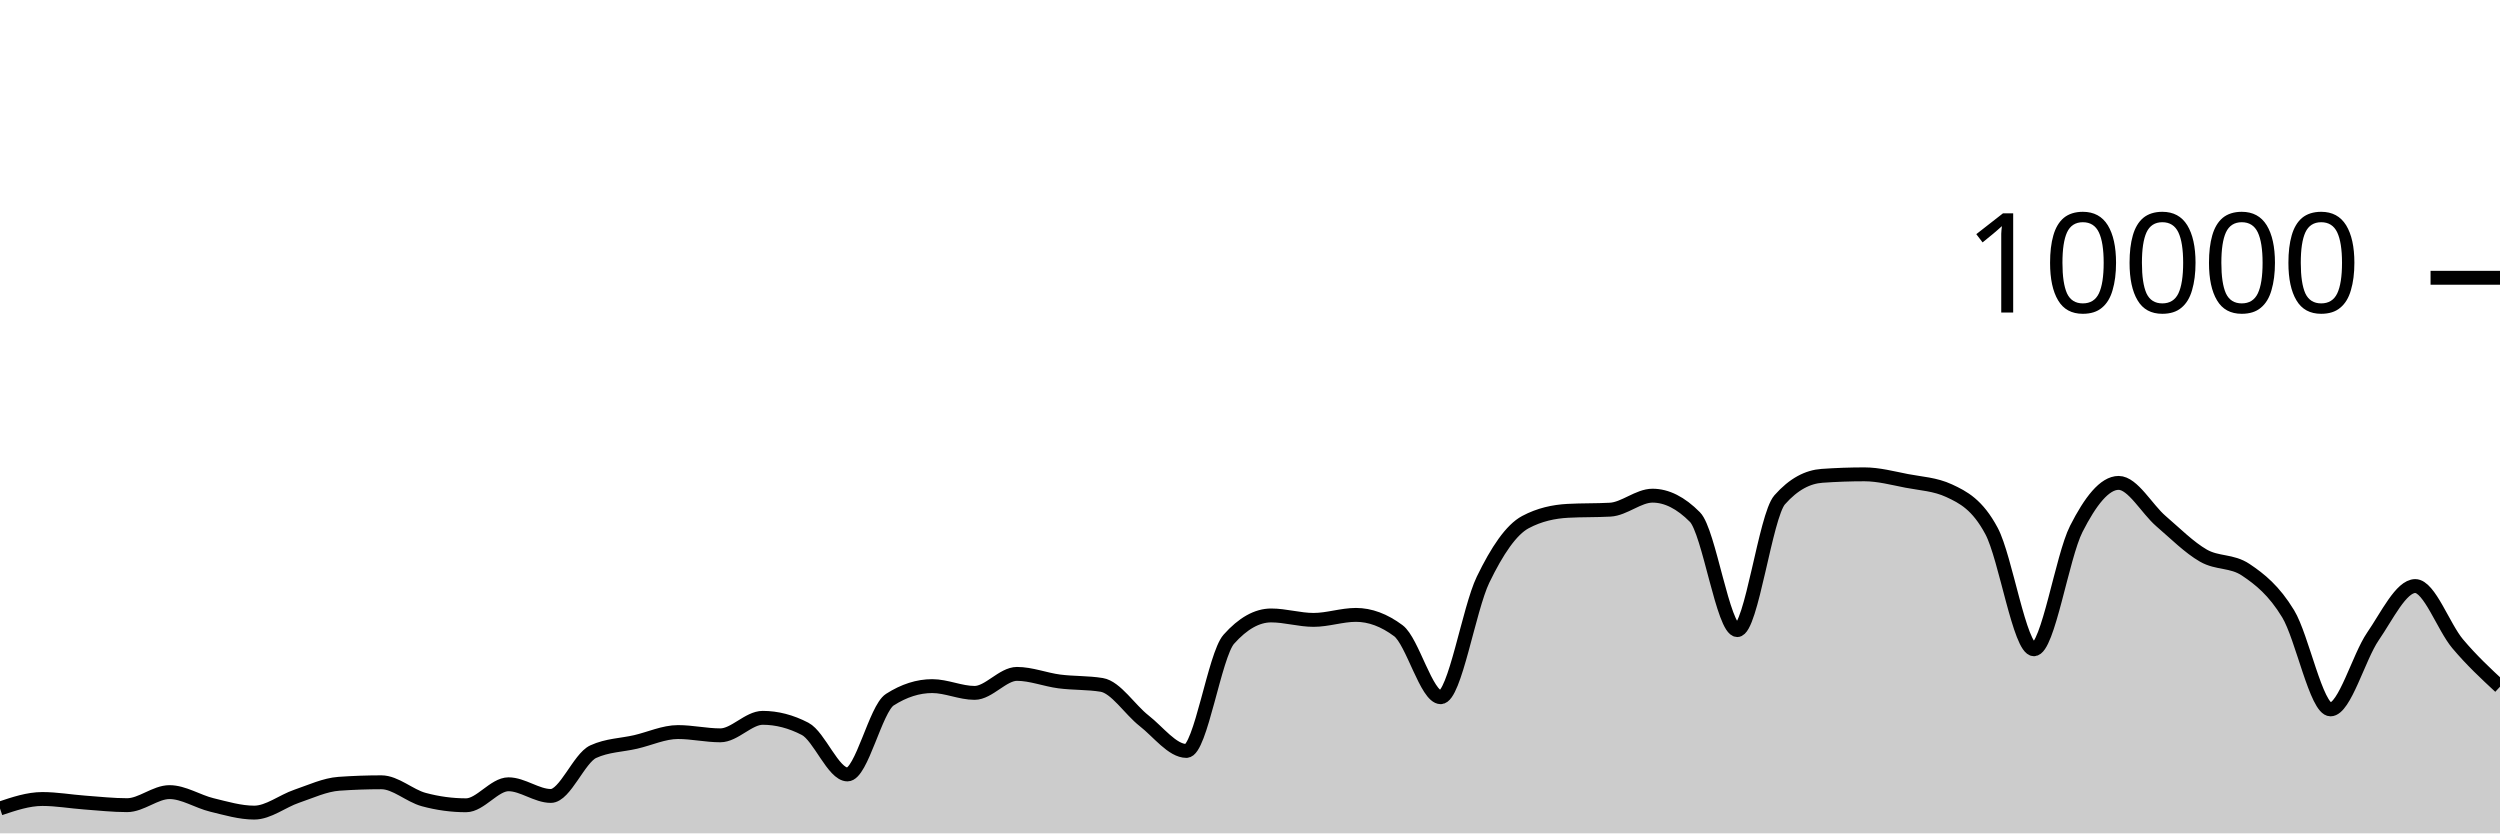
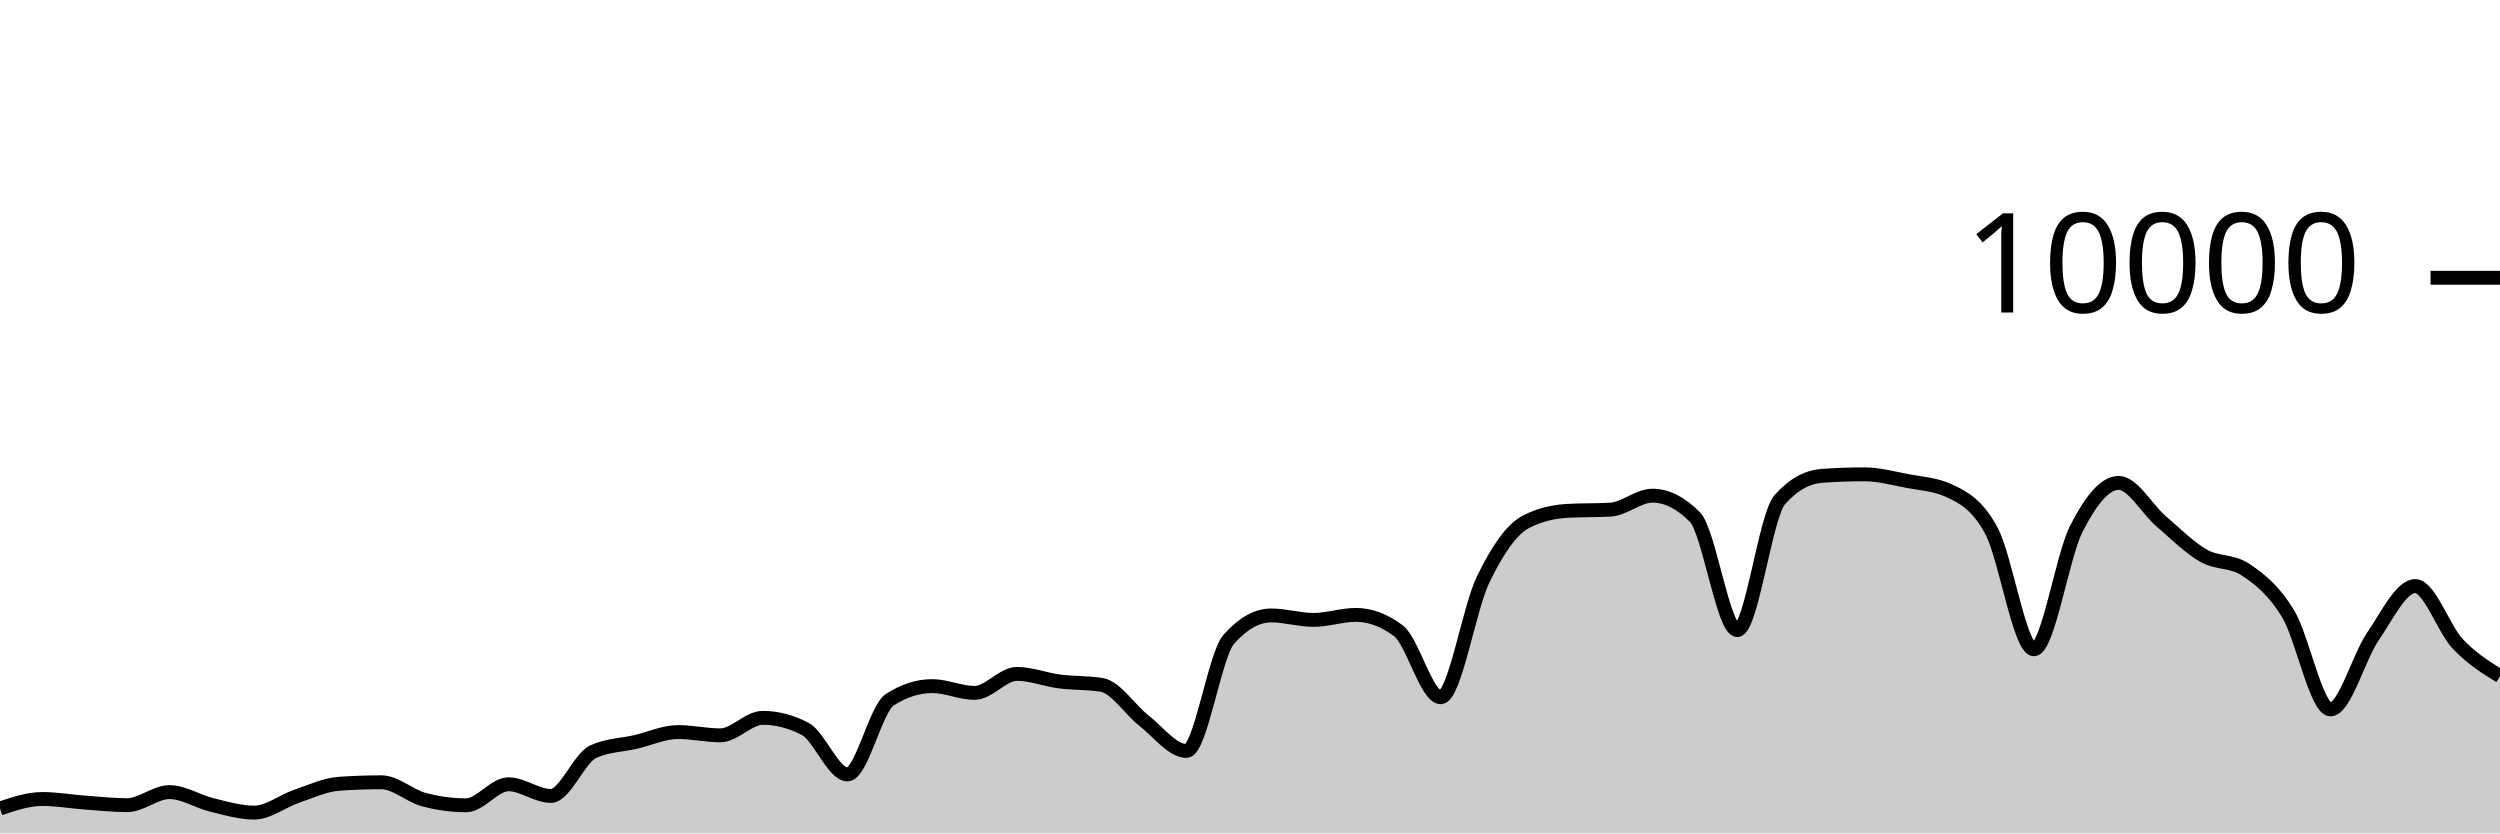
<svg xmlns="http://www.w3.org/2000/svg" viewBox="0 0 180 60">
  <g transform="translate(0,20)">
-     <path class="area" fill="rgba(0, 0, 0, 0.2)" d="M0,38.212C1.017,37.87,2.034,37.528,3.051,37.528C4.068,37.528,5.085,37.71,6.102,37.784C7.119,37.858,8.136,37.972,9.153,37.972C10.169,37.972,11.186,37.032,12.203,37.032C13.22,37.032,14.237,37.71,15.254,37.956C16.271,38.202,17.288,38.508,18.305,38.508C19.322,38.508,20.339,37.678,21.356,37.332C22.373,36.986,23.39,36.504,24.407,36.432C25.424,36.36,26.441,36.324,27.458,36.324C28.475,36.324,29.492,37.293,30.508,37.568C31.525,37.843,32.542,37.98,33.559,37.98C34.576,37.98,35.593,36.468,36.61,36.468C37.627,36.468,38.644,37.308,39.661,37.308C40.678,37.308,41.695,34.587,42.712,34.12C43.729,33.653,44.746,33.655,45.763,33.42C46.78,33.185,47.797,32.708,48.814,32.708C49.831,32.708,50.847,32.944,51.864,32.944C52.881,32.944,53.898,31.684,54.915,31.684C55.932,31.684,56.949,31.948,57.966,32.476C58.983,33.004,60,35.76,61.017,35.76C62.034,35.76,63.051,31.027,64.068,30.376C65.085,29.725,66.102,29.4,67.119,29.4C68.136,29.4,69.153,29.888,70.169,29.888C71.186,29.888,72.203,28.52,73.22,28.52C74.237,28.52,75.254,28.932,76.271,29.064C77.288,29.196,78.305,29.147,79.322,29.312C80.339,29.477,81.356,31.099,82.373,31.892C83.39,32.685,84.407,34.068,85.424,34.068C86.441,34.068,87.458,27.165,88.475,26.024C89.492,24.883,90.508,24.312,91.525,24.312C92.542,24.312,93.559,24.632,94.576,24.632C95.593,24.632,96.61,24.272,97.627,24.272C98.644,24.272,99.661,24.651,100.678,25.408C101.695,26.165,102.712,30.2,103.729,30.2C104.746,30.2,105.763,23.837,106.78,21.736C107.797,19.635,108.814,18.133,109.831,17.592C110.847,17.051,111.864,16.836,112.881,16.78C113.898,16.724,114.915,16.752,115.932,16.696C116.949,16.64,117.966,15.688,118.983,15.688C120,15.688,121.017,16.201,122.034,17.228C123.051,18.255,124.068,25.368,125.085,25.368C126.102,25.368,127.119,17.14,128.136,15.988C129.153,14.836,130.169,14.332,131.186,14.26C132.203,14.188,133.22,14.152,134.237,14.152C135.254,14.152,136.271,14.427,137.288,14.624C138.305,14.821,139.322,14.86,140.339,15.332C141.356,15.804,142.373,16.329,143.39,18.232C144.407,20.135,145.424,26.748,146.441,26.748C147.458,26.748,148.475,20.077,149.492,18.08C150.508,16.083,151.525,14.768,152.542,14.768C153.559,14.768,154.576,16.651,155.593,17.524C156.61,18.397,157.627,19.421,158.644,20.004C159.661,20.587,160.678,20.344,161.695,21.024C162.712,21.704,163.729,22.517,164.746,24.192C165.763,25.867,166.78,31.076,167.797,31.076C168.814,31.076,169.831,27.308,170.847,25.828C171.864,24.348,172.881,22.196,173.898,22.196C174.915,22.196,175.932,25.14,176.949,26.348C177.966,27.556,178.983,28.5,180,29.444L180,40C178.983,40,177.966,40,176.949,40C175.932,40,174.915,40,173.898,40C172.881,40,171.864,40,170.847,40C169.831,40,168.814,40,167.797,40C166.78,40,165.763,40,164.746,40C163.729,40,162.712,40,161.695,40C160.678,40,159.661,40,158.644,40C157.627,40,156.61,40,155.593,40C154.576,40,153.559,40,152.542,40C151.525,40,150.508,40,149.492,40C148.475,40,147.458,40,146.441,40C145.424,40,144.407,40,143.39,40C142.373,40,141.356,40,140.339,40C139.322,40,138.305,40,137.288,40C136.271,40,135.254,40,134.237,40C133.22,40,132.203,40,131.186,40C130.169,40,129.153,40,128.136,40C127.119,40,126.102,40,125.085,40C124.068,40,123.051,40,122.034,40C121.017,40,120,40,118.983,40C117.966,40,116.949,40,115.932,40C114.915,40,113.898,40,112.881,40C111.864,40,110.847,40,109.831,40C108.814,40,107.797,40,106.78,40C105.763,40,104.746,40,103.729,40C102.712,40,101.695,40,100.678,40C99.661,40,98.644,40,97.627,40C96.61,40,95.593,40,94.576,40C93.559,40,92.542,40,91.525,40C90.508,40,89.492,40,88.475,40C87.458,40,86.441,40,85.424,40C84.407,40,83.39,40,82.373,40C81.356,40,80.339,40,79.322,40C78.305,40,77.288,40,76.271,40C75.254,40,74.237,40,73.22,40C72.203,40,71.186,40,70.169,40C69.153,40,68.136,40,67.119,40C66.102,40,65.085,40,64.068,40C63.051,40,62.034,40,61.017,40C60,40,58.983,40,57.966,40C56.949,40,55.932,40,54.915,40C53.898,40,52.881,40,51.864,40C50.847,40,49.831,40,48.814,40C47.797,40,46.78,40,45.763,40C44.746,40,43.729,40,42.712,40C41.695,40,40.678,40,39.661,40C38.644,40,37.627,40,36.61,40C35.593,40,34.576,40,33.559,40C32.542,40,31.525,40,30.508,40C29.492,40,28.475,40,27.458,40C26.441,40,25.424,40,24.407,40C23.39,40,22.373,40,21.356,40C20.339,40,19.322,40,18.305,40C17.288,40,16.271,40,15.254,40C14.237,40,13.22,40,12.203,40C11.186,40,10.169,40,9.153,40C8.136,40,7.119,40,6.102,40C5.085,40,4.068,40,3.051,40C2.034,40,1.017,40,0,40Z" />
-     <path class="line" stroke="black" fill="none" d="M0,38.212C1.017,37.87,2.034,37.528,3.051,37.528C4.068,37.528,5.085,37.71,6.102,37.784C7.119,37.858,8.136,37.972,9.153,37.972C10.169,37.972,11.186,37.032,12.203,37.032C13.22,37.032,14.237,37.71,15.254,37.956C16.271,38.202,17.288,38.508,18.305,38.508C19.322,38.508,20.339,37.678,21.356,37.332C22.373,36.986,23.39,36.504,24.407,36.432C25.424,36.36,26.441,36.324,27.458,36.324C28.475,36.324,29.492,37.293,30.508,37.568C31.525,37.843,32.542,37.98,33.559,37.98C34.576,37.98,35.593,36.468,36.61,36.468C37.627,36.468,38.644,37.308,39.661,37.308C40.678,37.308,41.695,34.587,42.712,34.12C43.729,33.653,44.746,33.655,45.763,33.42C46.78,33.185,47.797,32.708,48.814,32.708C49.831,32.708,50.847,32.944,51.864,32.944C52.881,32.944,53.898,31.684,54.915,31.684C55.932,31.684,56.949,31.948,57.966,32.476C58.983,33.004,60,35.76,61.017,35.76C62.034,35.76,63.051,31.027,64.068,30.376C65.085,29.725,66.102,29.4,67.119,29.4C68.136,29.4,69.153,29.888,70.169,29.888C71.186,29.888,72.203,28.52,73.22,28.52C74.237,28.52,75.254,28.932,76.271,29.064C77.288,29.196,78.305,29.147,79.322,29.312C80.339,29.477,81.356,31.099,82.373,31.892C83.39,32.685,84.407,34.068,85.424,34.068C86.441,34.068,87.458,27.165,88.475,26.024C89.492,24.883,90.508,24.312,91.525,24.312C92.542,24.312,93.559,24.632,94.576,24.632C95.593,24.632,96.61,24.272,97.627,24.272C98.644,24.272,99.661,24.651,100.678,25.408C101.695,26.165,102.712,30.2,103.729,30.2C104.746,30.2,105.763,23.837,106.78,21.736C107.797,19.635,108.814,18.133,109.831,17.592C110.847,17.051,111.864,16.836,112.881,16.78C113.898,16.724,114.915,16.752,115.932,16.696C116.949,16.64,117.966,15.688,118.983,15.688C120,15.688,121.017,16.201,122.034,17.228C123.051,18.255,124.068,25.368,125.085,25.368C126.102,25.368,127.119,17.14,128.136,15.988C129.153,14.836,130.169,14.332,131.186,14.26C132.203,14.188,133.22,14.152,134.237,14.152C135.254,14.152,136.271,14.427,137.288,14.624C138.305,14.821,139.322,14.86,140.339,15.332C141.356,15.804,142.373,16.329,143.39,18.232C144.407,20.135,145.424,26.748,146.441,26.748C147.458,26.748,148.475,20.077,149.492,18.08C150.508,16.083,151.525,14.768,152.542,14.768C153.559,14.768,154.576,16.651,155.593,17.524C156.61,18.397,157.627,19.421,158.644,20.004C159.661,20.587,160.678,20.344,161.695,21.024C162.712,21.704,163.729,22.517,164.746,24.192C165.763,25.867,166.78,31.076,167.797,31.076C168.814,31.076,169.831,27.308,170.847,25.828C171.864,24.348,172.881,22.196,173.898,22.196C174.915,22.196,175.932,25.14,176.949,26.348C177.966,27.556,178.983,28.5,180,29.444" />
+     <path class="area" fill="rgba(0, 0, 0, 0.2)" d="M0,38.212C1.017,37.87,2.034,37.528,3.051,37.528C4.068,37.528,5.085,37.71,6.102,37.784C7.119,37.858,8.136,37.972,9.153,37.972C10.169,37.972,11.186,37.032,12.203,37.032C13.22,37.032,14.237,37.71,15.254,37.956C16.271,38.202,17.288,38.508,18.305,38.508C19.322,38.508,20.339,37.678,21.356,37.332C22.373,36.986,23.39,36.504,24.407,36.432C25.424,36.36,26.441,36.324,27.458,36.324C28.475,36.324,29.492,37.293,30.508,37.568C31.525,37.843,32.542,37.98,33.559,37.98C34.576,37.98,35.593,36.468,36.61,36.468C37.627,36.468,38.644,37.308,39.661,37.308C40.678,37.308,41.695,34.587,42.712,34.12C43.729,33.653,44.746,33.655,45.763,33.42C46.78,33.185,47.797,32.708,48.814,32.708C49.831,32.708,50.847,32.944,51.864,32.944C52.881,32.944,53.898,31.684,54.915,31.684C55.932,31.684,56.949,31.948,57.966,32.476C58.983,33.004,60,35.76,61.017,35.76C62.034,35.76,63.051,31.027,64.068,30.376C65.085,29.725,66.102,29.4,67.119,29.4C68.136,29.4,69.153,29.888,70.169,29.888C71.186,29.888,72.203,28.52,73.22,28.52C74.237,28.52,75.254,28.932,76.271,29.064C77.288,29.196,78.305,29.147,79.322,29.312C80.339,29.477,81.356,31.099,82.373,31.892C83.39,32.685,84.407,34.068,85.424,34.068C86.441,34.068,87.458,27.165,88.475,26.024C89.492,24.883,90.508,24.312,91.525,24.312C92.542,24.312,93.559,24.632,94.576,24.632C95.593,24.632,96.61,24.272,97.627,24.272C98.644,24.272,99.661,24.651,100.678,25.408C101.695,26.165,102.712,30.2,103.729,30.2C104.746,30.2,105.763,23.837,106.78,21.736C107.797,19.635,108.814,18.133,109.831,17.592C110.847,17.051,111.864,16.836,112.881,16.78C113.898,16.724,114.915,16.752,115.932,16.696C116.949,16.64,117.966,15.688,118.983,15.688C120,15.688,121.017,16.201,122.034,17.228C123.051,18.255,124.068,25.368,125.085,25.368C126.102,25.368,127.119,17.14,128.136,15.988C129.153,14.836,130.169,14.332,131.186,14.26C132.203,14.188,133.22,14.152,134.237,14.152C135.254,14.152,136.271,14.427,137.288,14.624C138.305,14.821,139.322,14.86,140.339,15.332C141.356,15.804,142.373,16.329,143.39,18.232C144.407,20.135,145.424,26.748,146.441,26.748C147.458,26.748,148.475,20.077,149.492,18.08C150.508,16.083,151.525,14.768,152.542,14.768C153.559,14.768,154.576,16.651,155.593,17.524C156.61,18.397,157.627,19.421,158.644,20.004C159.661,20.587,160.678,20.344,161.695,21.024C162.712,21.704,163.729,22.517,164.746,24.192C165.763,25.867,166.78,31.076,167.797,31.076C168.814,31.076,169.831,27.308,170.847,25.828C171.864,24.348,172.881,22.196,173.898,22.196C174.915,22.196,175.932,25.267,176.949,26.348C177.966,27.429,178.983,28.057,180,28.684L180,40C178.983,40,177.966,40,176.949,40C175.932,40,174.915,40,173.898,40C172.881,40,171.864,40,170.847,40C169.831,40,168.814,40,167.797,40C166.78,40,165.763,40,164.746,40C163.729,40,162.712,40,161.695,40C160.678,40,159.661,40,158.644,40C157.627,40,156.61,40,155.593,40C154.576,40,153.559,40,152.542,40C151.525,40,150.508,40,149.492,40C148.475,40,147.458,40,146.441,40C145.424,40,144.407,40,143.39,40C142.373,40,141.356,40,140.339,40C139.322,40,138.305,40,137.288,40C136.271,40,135.254,40,134.237,40C133.22,40,132.203,40,131.186,40C130.169,40,129.153,40,128.136,40C127.119,40,126.102,40,125.085,40C124.068,40,123.051,40,122.034,40C121.017,40,120,40,118.983,40C117.966,40,116.949,40,115.932,40C114.915,40,113.898,40,112.881,40C111.864,40,110.847,40,109.831,40C108.814,40,107.797,40,106.78,40C105.763,40,104.746,40,103.729,40C102.712,40,101.695,40,100.678,40C99.661,40,98.644,40,97.627,40C96.61,40,95.593,40,94.576,40C93.559,40,92.542,40,91.525,40C90.508,40,89.492,40,88.475,40C87.458,40,86.441,40,85.424,40C84.407,40,83.39,40,82.373,40C81.356,40,80.339,40,79.322,40C78.305,40,77.288,40,76.271,40C75.254,40,74.237,40,73.22,40C72.203,40,71.186,40,70.169,40C69.153,40,68.136,40,67.119,40C66.102,40,65.085,40,64.068,40C63.051,40,62.034,40,61.017,40C60,40,58.983,40,57.966,40C56.949,40,55.932,40,54.915,40C53.898,40,52.881,40,51.864,40C50.847,40,49.831,40,48.814,40C47.797,40,46.78,40,45.763,40C44.746,40,43.729,40,42.712,40C41.695,40,40.678,40,39.661,40C38.644,40,37.627,40,36.61,40C35.593,40,34.576,40,33.559,40C32.542,40,31.525,40,30.508,40C29.492,40,28.475,40,27.458,40C26.441,40,25.424,40,24.407,40C23.39,40,22.373,40,21.356,40C20.339,40,19.322,40,18.305,40C17.288,40,16.271,40,15.254,40C14.237,40,13.22,40,12.203,40C11.186,40,10.169,40,9.153,40C8.136,40,7.119,40,6.102,40C5.085,40,4.068,40,3.051,40C2.034,40,1.017,40,0,40Z" />
+     <path class="line" stroke="black" fill="none" d="M0,38.212C1.017,37.87,2.034,37.528,3.051,37.528C4.068,37.528,5.085,37.71,6.102,37.784C7.119,37.858,8.136,37.972,9.153,37.972C10.169,37.972,11.186,37.032,12.203,37.032C13.22,37.032,14.237,37.71,15.254,37.956C16.271,38.202,17.288,38.508,18.305,38.508C19.322,38.508,20.339,37.678,21.356,37.332C22.373,36.986,23.39,36.504,24.407,36.432C25.424,36.36,26.441,36.324,27.458,36.324C28.475,36.324,29.492,37.293,30.508,37.568C31.525,37.843,32.542,37.98,33.559,37.98C34.576,37.98,35.593,36.468,36.61,36.468C37.627,36.468,38.644,37.308,39.661,37.308C40.678,37.308,41.695,34.587,42.712,34.12C43.729,33.653,44.746,33.655,45.763,33.42C46.78,33.185,47.797,32.708,48.814,32.708C49.831,32.708,50.847,32.944,51.864,32.944C52.881,32.944,53.898,31.684,54.915,31.684C55.932,31.684,56.949,31.948,57.966,32.476C58.983,33.004,60,35.76,61.017,35.76C62.034,35.76,63.051,31.027,64.068,30.376C65.085,29.725,66.102,29.4,67.119,29.4C68.136,29.4,69.153,29.888,70.169,29.888C71.186,29.888,72.203,28.52,73.22,28.52C74.237,28.52,75.254,28.932,76.271,29.064C77.288,29.196,78.305,29.147,79.322,29.312C80.339,29.477,81.356,31.099,82.373,31.892C83.39,32.685,84.407,34.068,85.424,34.068C86.441,34.068,87.458,27.165,88.475,26.024C89.492,24.883,90.508,24.312,91.525,24.312C92.542,24.312,93.559,24.632,94.576,24.632C95.593,24.632,96.61,24.272,97.627,24.272C98.644,24.272,99.661,24.651,100.678,25.408C101.695,26.165,102.712,30.2,103.729,30.2C104.746,30.2,105.763,23.837,106.78,21.736C107.797,19.635,108.814,18.133,109.831,17.592C110.847,17.051,111.864,16.836,112.881,16.78C113.898,16.724,114.915,16.752,115.932,16.696C116.949,16.64,117.966,15.688,118.983,15.688C120,15.688,121.017,16.201,122.034,17.228C123.051,18.255,124.068,25.368,125.085,25.368C126.102,25.368,127.119,17.14,128.136,15.988C129.153,14.836,130.169,14.332,131.186,14.26C132.203,14.188,133.22,14.152,134.237,14.152C135.254,14.152,136.271,14.427,137.288,14.624C138.305,14.821,139.322,14.86,140.339,15.332C141.356,15.804,142.373,16.329,143.39,18.232C144.407,20.135,145.424,26.748,146.441,26.748C147.458,26.748,148.475,20.077,149.492,18.08C150.508,16.083,151.525,14.768,152.542,14.768C153.559,14.768,154.576,16.651,155.593,17.524C156.61,18.397,157.627,19.421,158.644,20.004C159.661,20.587,160.678,20.344,161.695,21.024C162.712,21.704,163.729,22.517,164.746,24.192C165.763,25.867,166.78,31.076,167.797,31.076C168.814,31.076,169.831,27.308,170.847,25.828C171.864,24.348,172.881,22.196,173.898,22.196C174.915,22.196,175.932,25.267,176.949,26.348C177.966,27.429,178.983,28.057,180,28.684" />
    <path class="axis-ceiling" stroke-width="1" stroke="black" fill="none" d="M175,0L180,0" />
    <text class="axis-ceiling-label" font-family="sans-serif" text-anchor="end" font-size="10px" x="170" y="2.5">10000</text>
  </g>
</svg>
